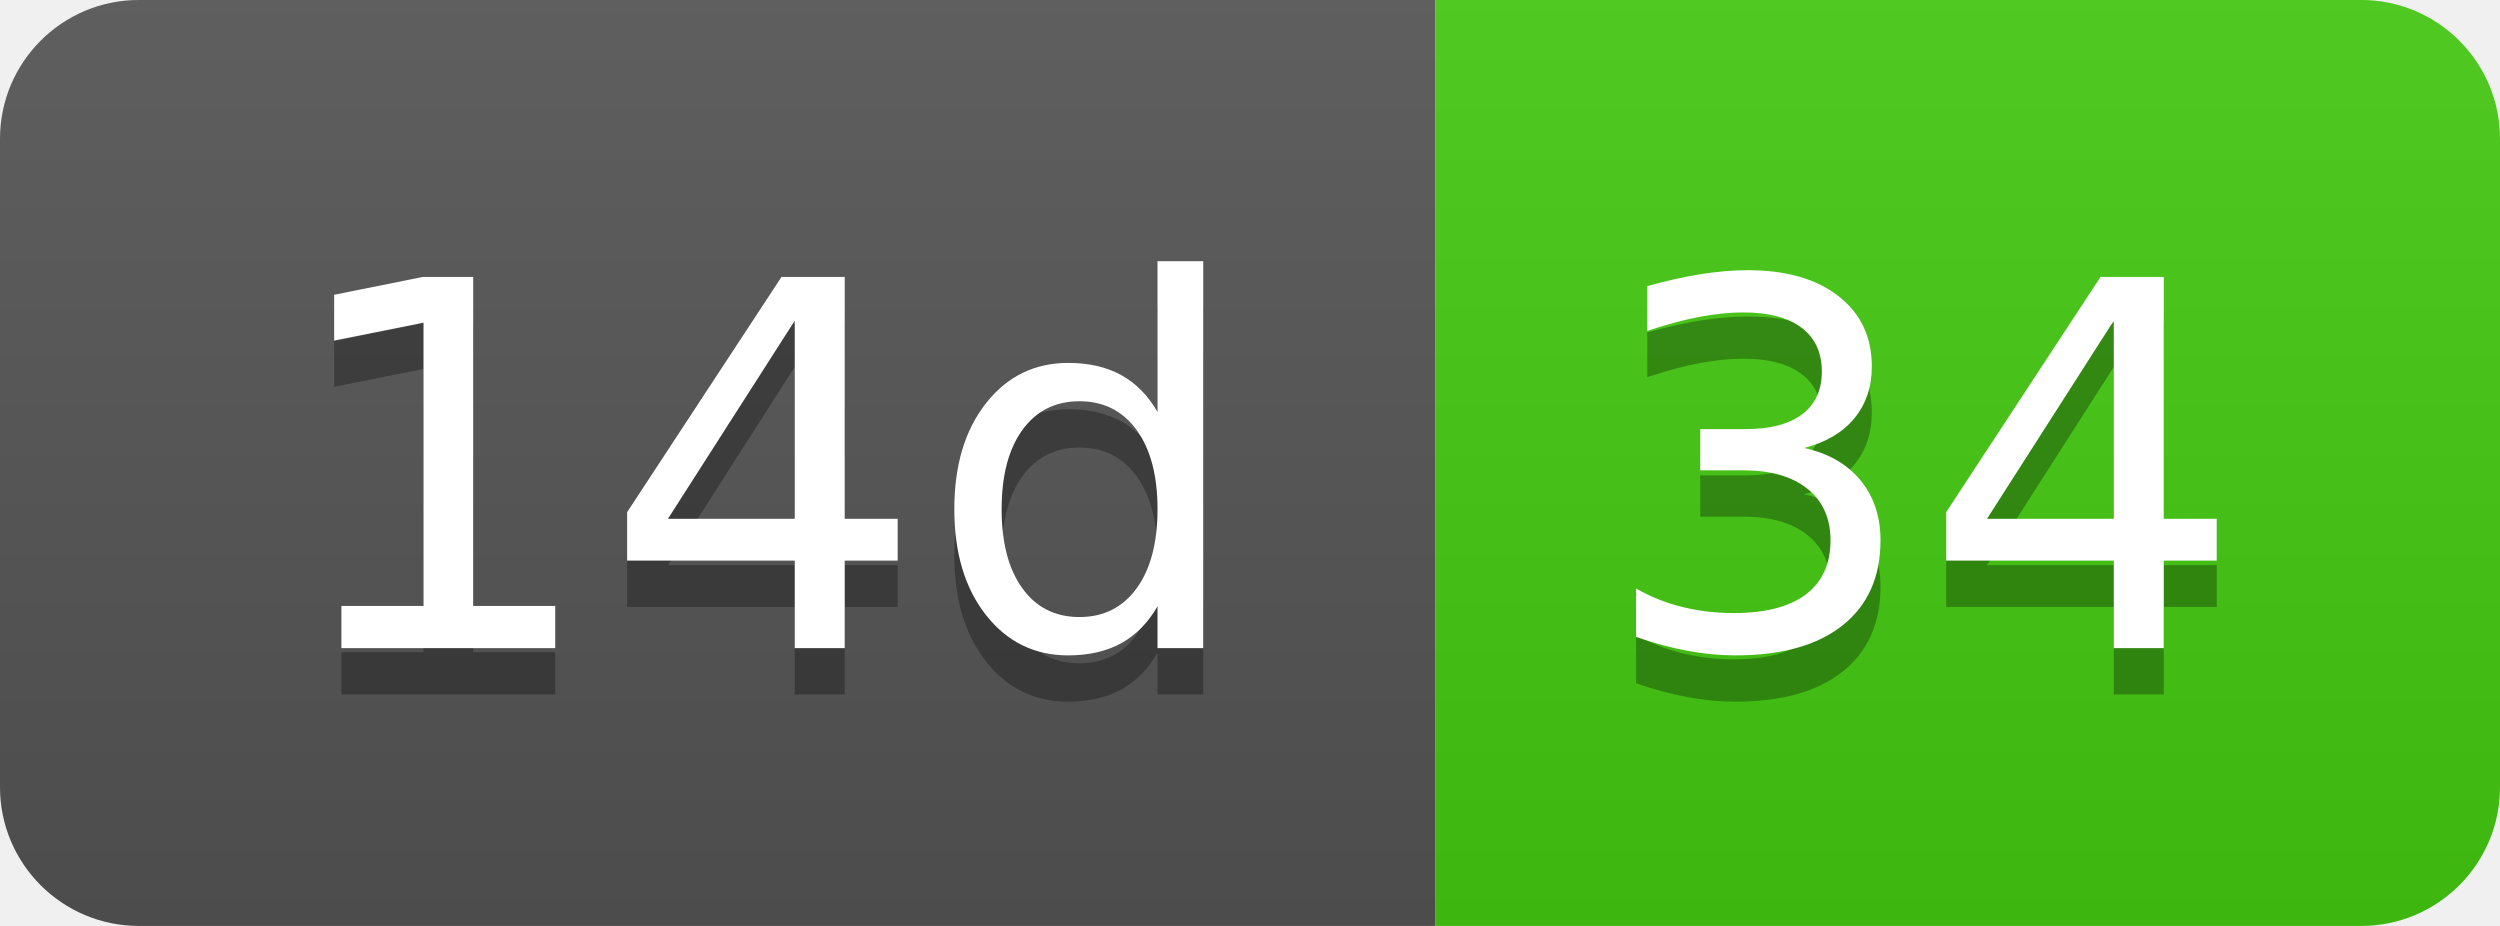
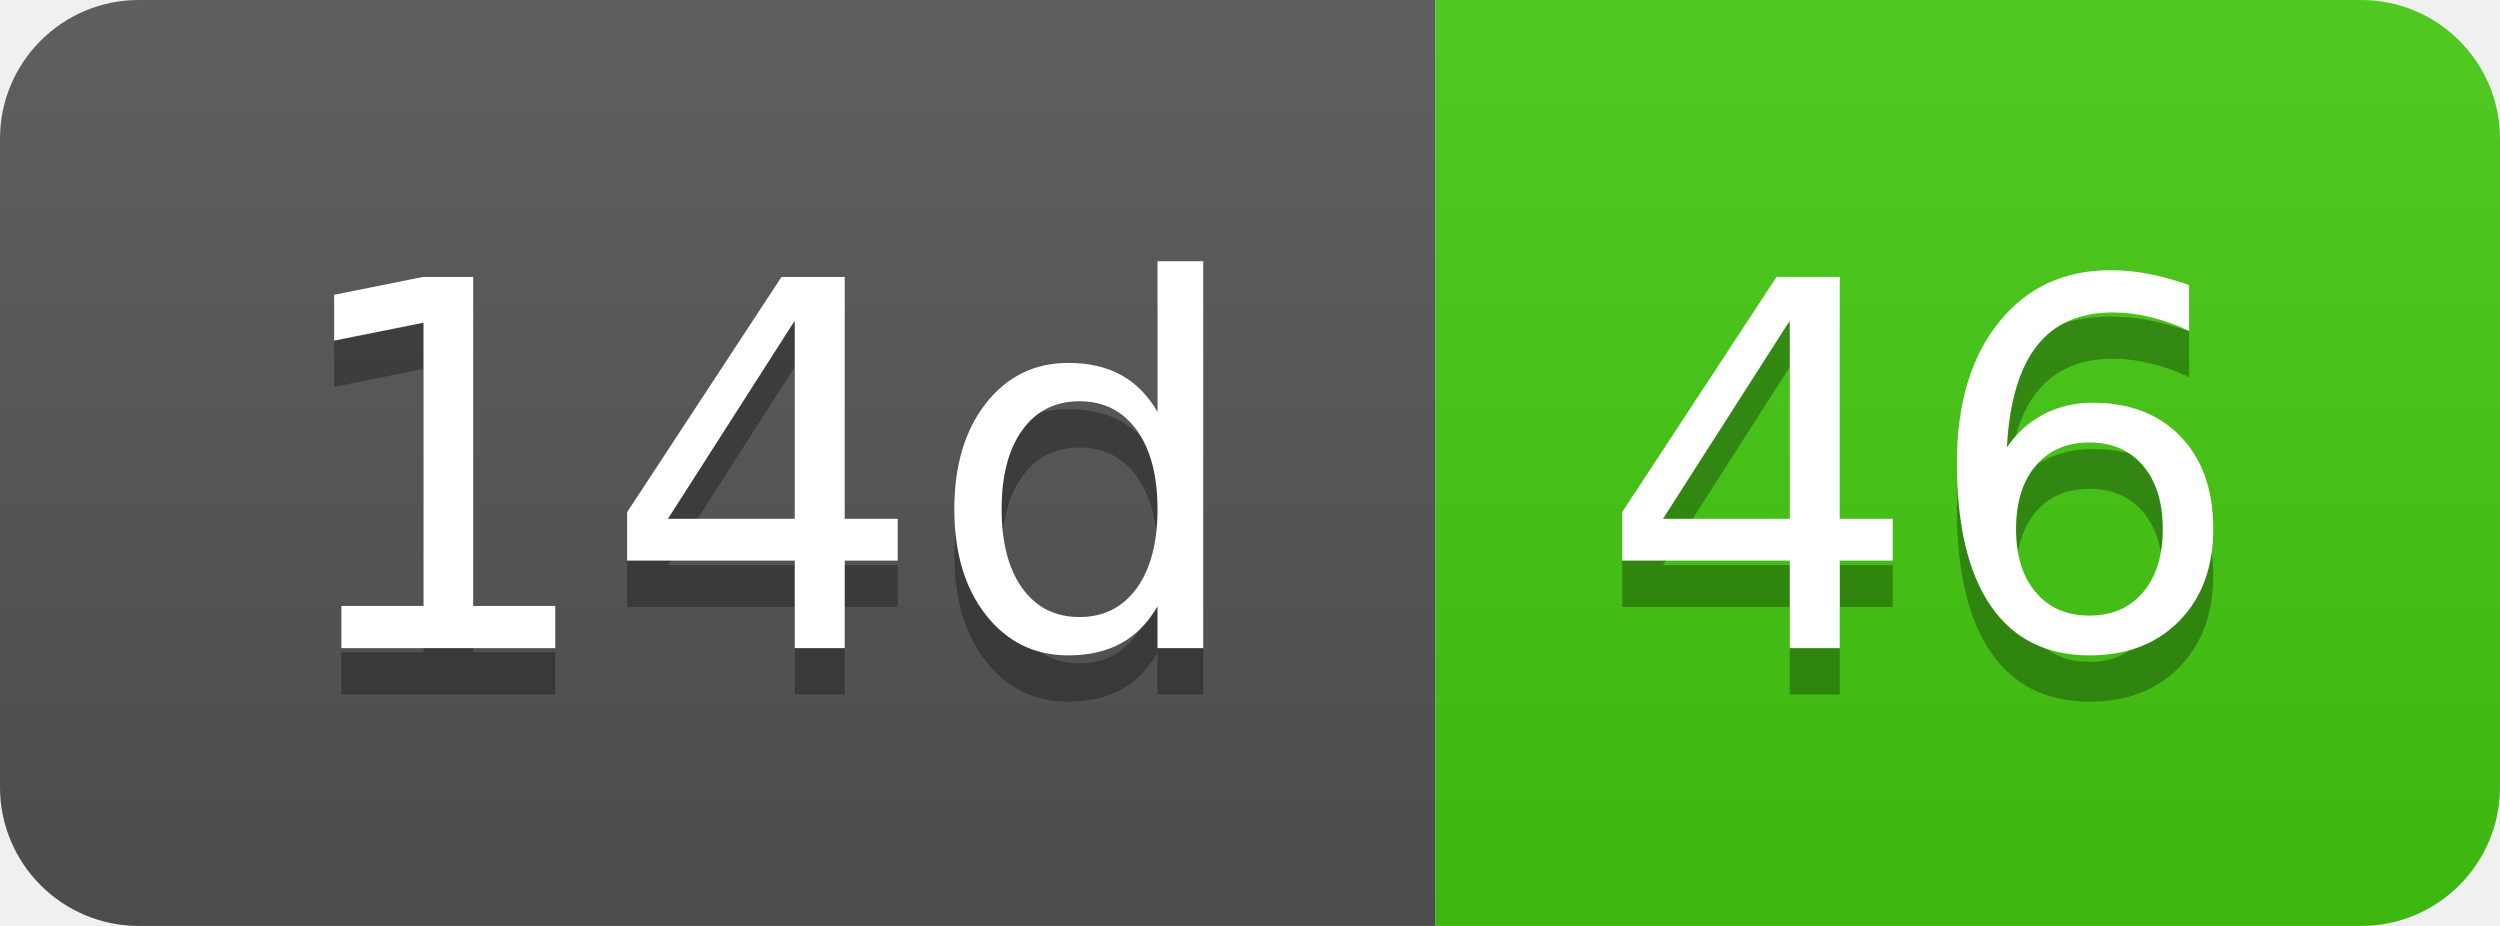
- <svg xmlns="http://www.w3.org/2000/svg" width="54" height="20" role="img" aria-label="14d: 34">
+ <svg xmlns="http://www.w3.org/2000/svg" width="54" height="20" role="img" aria-label="14d: 46">
  <linearGradient id="s" x2="0" y2="100%">
    <stop offset="0" stop-color="#bbb" stop-opacity=".1" />
    <stop offset="1" stop-opacity=".1" />
  </linearGradient>
  <clipPath id="r">
    <rect width="54" height="20" rx="3" fill="#fff" />
  </clipPath>
  <g clip-path="url(#r)">
    <rect width="31" height="20" fill="#555" />
    <rect x="31" width="23" height="20" fill="#4c1" />
    <rect width="54" height="20" fill="url(#s)" />
  </g>
  <g fill="#fff" text-anchor="middle" font-family="Verdana,Geneva,DejaVu Sans,sans-serif" text-rendering="geometricPrecision" font-size="110">
    <text aria-hidden="true" x="165" y="150" fill="#010101" fill-opacity=".3" transform="scale(.1)" textLength="210">14d</text>
    <text x="165" y="140" transform="scale(.1)" fill="#fff" textLength="210">14d</text>
-     <text aria-hidden="true" x="415" y="150" fill="#010101" fill-opacity=".3" transform="scale(.1)" textLength="130">34</text>
-     <text x="415" y="140" transform="scale(.1)" fill="#fff" textLength="130">34</text>
+     <text aria-hidden="true" x="415" y="150" fill="#010101" fill-opacity=".3" transform="scale(.1)" textLength="130">46</text>
+     <text x="415" y="140" transform="scale(.1)" fill="#fff" textLength="130">46</text>
  </g>
</svg>
